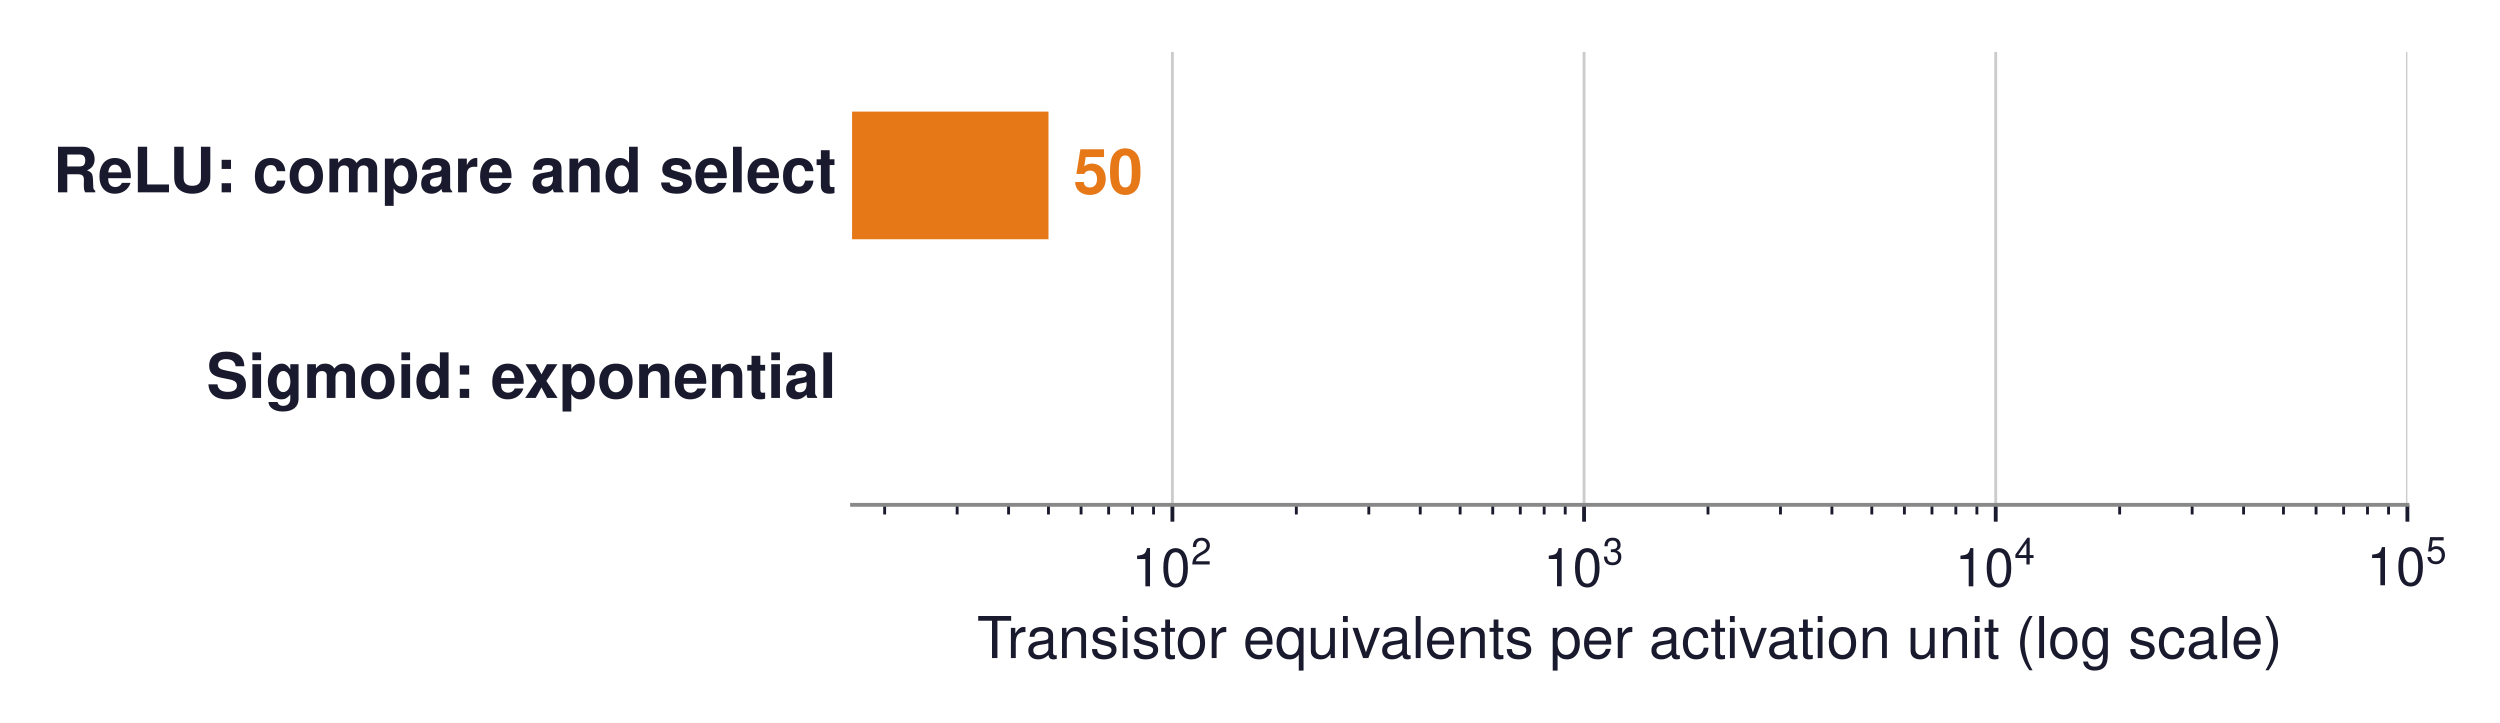
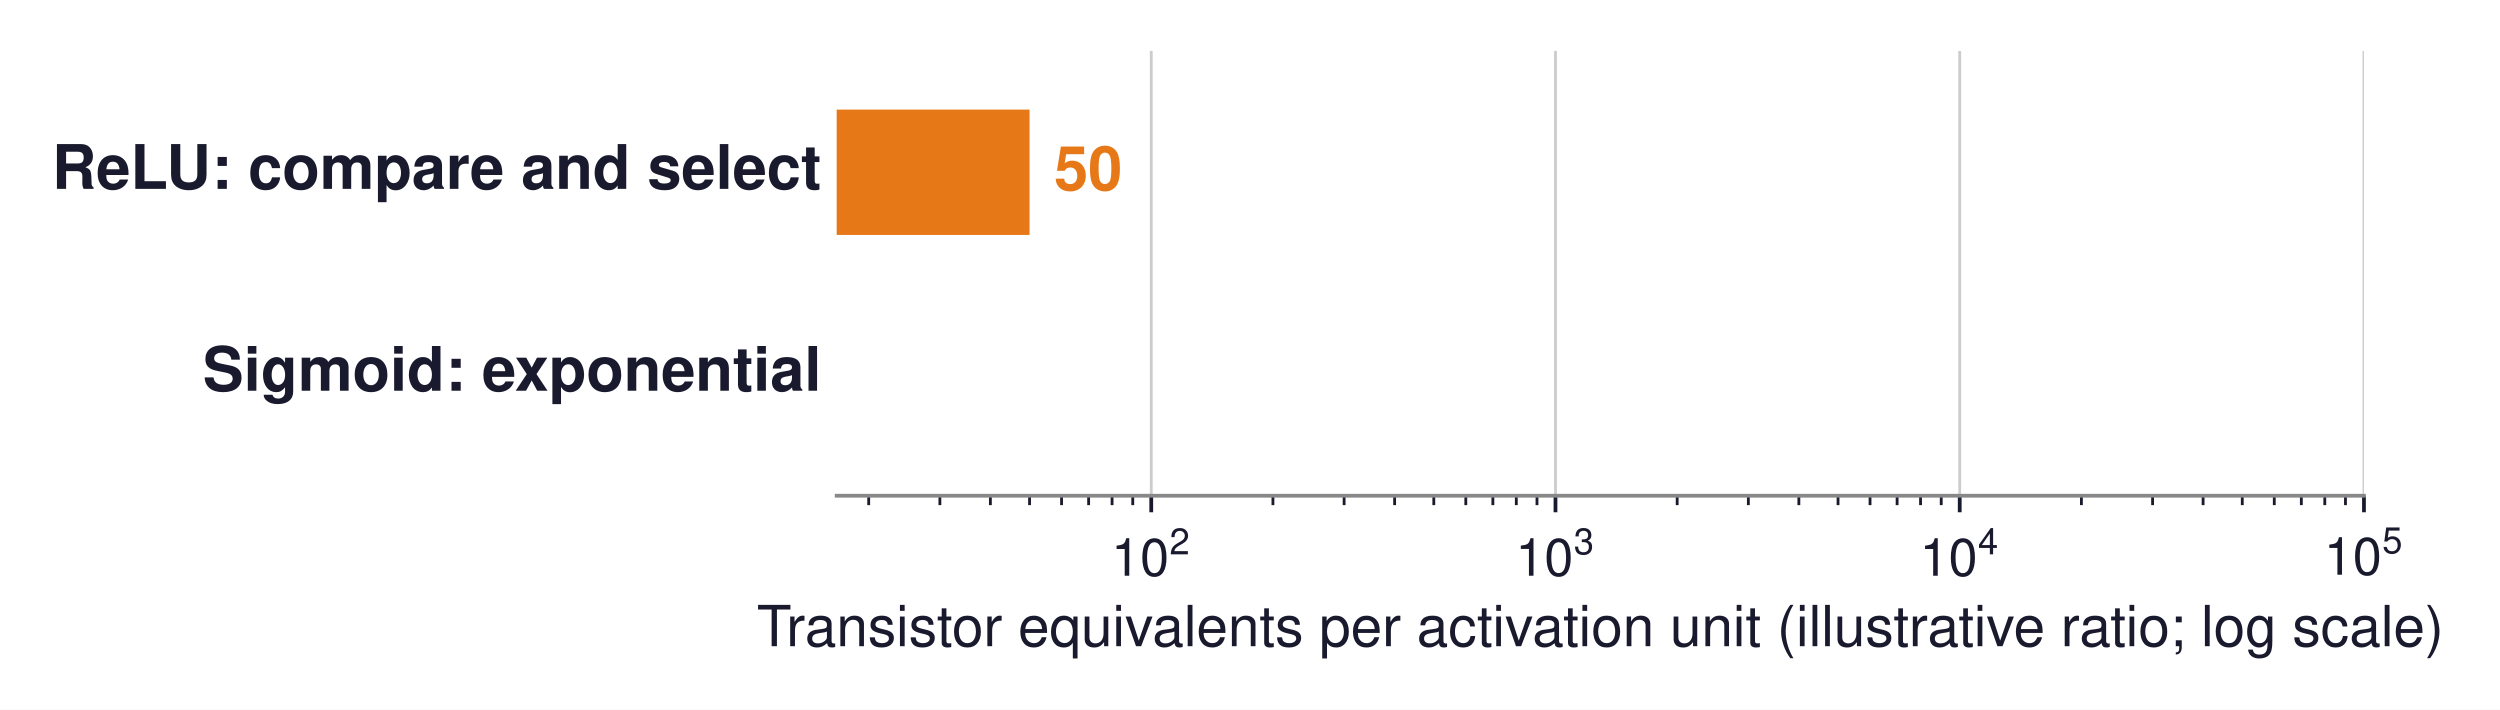
- <svg xmlns="http://www.w3.org/2000/svg" xmlns:xlink="http://www.w3.org/1999/xlink" width="520.21pt" height="150.382pt" viewBox="0 0 520.21 150.382" version="1.1">
+ <svg xmlns="http://www.w3.org/2000/svg" xmlns:xlink="http://www.w3.org/1999/xlink" width="529.768pt" height="150.382pt" viewBox="0 0 529.768 150.382" version="1.1">
  <defs>
    <style type="text/css">*{stroke-linejoin: round; stroke-linecap: butt}</style>
  </defs>
  <g id="figure_1">
    <g id="patch_1">
-       <path d="M -0 150.382  L 520.21 150.382  L 520.21 0  L -0 0  z " style="fill: #ffffff" />
+       <path d="M -0 150.382  L 529.768 150.382  L 529.768 0  L -0 0  z " style="fill: #ffffff" />
    </g>
    <g id="axes_1">
      <g id="patch_2">
        <path d="M 177.3 105.048  L 500.94 105.048  L 500.94 10.8  L 177.3 10.8  z " style="fill: #ffffff" />
      </g>
      <g id="matplotlib.axis_1">
        <g id="xtick_1">
          <g id="line2d_1">
-             <path d="M 243.957 105.048  L 243.957 10.8  " clip-path="url(#p52514a0ddc)" style="fill: none; stroke: #cccccc; stroke-width: 0.6; stroke-linecap: square" />
+             <path d="M 243.957 105.048  L 243.957 10.8  " clip-path="url(#p3cc4e4cec7)" style="fill: none; stroke: #cccccc; stroke-width: 0.6; stroke-linecap: square" />
          </g>
          <g id="line2d_2">
            <defs>
-               <path id="m19e4cd794c" d="M 0 0  L 0 3.5  " style="stroke: #1a1a2e; stroke-width: 0.8" />
+               <path id="me8cf8a5dd3" d="M 0 0  L 0 3.5  " style="stroke: #1a1a2e; stroke-width: 0.8" />
            </defs>
            <g>
-               <use xlink:href="#m19e4cd794c" x="243.957" y="105.048" style="fill: #1a1a2e; stroke: #1a1a2e; stroke-width: 0.8" />
+               <use xlink:href="#me8cf8a5dd3" x="243.957" y="105.048" style="fill: #1a1a2e; stroke: #1a1a2e; stroke-width: 0.8" />
            </g>
          </g>
          <g id="text_1">
            <g style="fill: #1a1a2e" transform="translate(235.4873 122.058)">
              <text>
                <tspan x="0" y="-0.054" style="font-size: 11px; font-family: 'Helvetica'; fill: #1a1a2e">1</tspan>
                <tspan x="6.118" y="-0.054" style="font-size: 11px; font-family: 'Helvetica'; fill: #1a1a2e">0</tspan>
                <tspan x="12.341" y="-4.597" style="font-size: 7.7px; font-family: 'Helvetica'; fill: #1a1a2e">2</tspan>
              </text>
            </g>
          </g>
        </g>
        <g id="xtick_2">
          <g id="line2d_3">
-             <path d="M 329.618 105.048  L 329.618 10.8  " clip-path="url(#p52514a0ddc)" style="fill: none; stroke: #cccccc; stroke-width: 0.6; stroke-linecap: square" />
+             <path d="M 329.618 105.048  L 329.618 10.8  " clip-path="url(#p3cc4e4cec7)" style="fill: none; stroke: #cccccc; stroke-width: 0.6; stroke-linecap: square" />
          </g>
          <g id="line2d_4">
            <g>
-               <use xlink:href="#m19e4cd794c" x="329.618" y="105.048" style="fill: #1a1a2e; stroke: #1a1a2e; stroke-width: 0.8" />
+               <use xlink:href="#me8cf8a5dd3" x="329.618" y="105.048" style="fill: #1a1a2e; stroke: #1a1a2e; stroke-width: 0.8" />
            </g>
          </g>
          <g id="text_2">
            <g style="fill: #1a1a2e" transform="translate(321.1483 122.058)">
              <text>
                <tspan x="0" y="-0.065" style="font-size: 11px; font-family: 'Helvetica'; fill: #1a1a2e">1</tspan>
                <tspan x="6.118" y="-0.065" style="font-size: 11px; font-family: 'Helvetica'; fill: #1a1a2e">0</tspan>
                <tspan x="12.341" y="-4.608" style="font-size: 7.7px; font-family: 'Helvetica'; fill: #1a1a2e">3</tspan>
              </text>
            </g>
          </g>
        </g>
        <g id="xtick_3">
          <g id="line2d_5">
-             <path d="M 415.279 105.048  L 415.279 10.8  " clip-path="url(#p52514a0ddc)" style="fill: none; stroke: #cccccc; stroke-width: 0.6; stroke-linecap: square" />
+             <path d="M 415.279 105.048  L 415.279 10.8  " clip-path="url(#p3cc4e4cec7)" style="fill: none; stroke: #cccccc; stroke-width: 0.6; stroke-linecap: square" />
          </g>
          <g id="line2d_6">
            <g>
-               <use xlink:href="#m19e4cd794c" x="415.279" y="105.048" style="fill: #1a1a2e; stroke: #1a1a2e; stroke-width: 0.8" />
+               <use xlink:href="#me8cf8a5dd3" x="415.279" y="105.048" style="fill: #1a1a2e; stroke: #1a1a2e; stroke-width: 0.8" />
            </g>
          </g>
          <g id="text_3">
            <g style="fill: #1a1a2e" transform="translate(406.8092 122.058)">
              <text>
                <tspan x="0" y="-0.054" style="font-size: 11px; font-family: 'Helvetica'; fill: #1a1a2e">1</tspan>
                <tspan x="6.118" y="-0.054" style="font-size: 11px; font-family: 'Helvetica'; fill: #1a1a2e">0</tspan>
                <tspan x="12.341" y="-4.597" style="font-size: 7.7px; font-family: 'Helvetica'; fill: #1a1a2e">4</tspan>
              </text>
            </g>
          </g>
        </g>
        <g id="xtick_4">
          <g id="line2d_7">
-             <path d="M 500.94 105.048  L 500.94 10.8  " clip-path="url(#p52514a0ddc)" style="fill: none; stroke: #cccccc; stroke-width: 0.6; stroke-linecap: square" />
+             <path d="M 500.94 105.048  L 500.94 10.8  " clip-path="url(#p3cc4e4cec7)" style="fill: none; stroke: #cccccc; stroke-width: 0.6; stroke-linecap: square" />
          </g>
          <g id="line2d_8">
            <g>
-               <use xlink:href="#m19e4cd794c" x="500.94" y="105.048" style="fill: #1a1a2e; stroke: #1a1a2e; stroke-width: 0.8" />
+               <use xlink:href="#me8cf8a5dd3" x="500.94" y="105.048" style="fill: #1a1a2e; stroke: #1a1a2e; stroke-width: 0.8" />
            </g>
          </g>
          <g id="text_4">
            <g style="fill: #1a1a2e" transform="translate(492.4701 121.948)">
              <text>
                <tspan x="0" y="-0.163" style="font-size: 11px; font-family: 'Helvetica'; fill: #1a1a2e">1</tspan>
                <tspan x="6.118" y="-0.163" style="font-size: 11px; font-family: 'Helvetica'; fill: #1a1a2e">0</tspan>
                <tspan x="12.341" y="-4.706" style="font-size: 7.7px; font-family: 'Helvetica'; fill: #1a1a2e">5</tspan>
              </text>
            </g>
          </g>
        </g>
        <g id="xtick_5">
          <g id="line2d_9">
            <defs>
-               <path id="m627f6908c6" d="M 0 0  L 0 2  " style="stroke: #1a1a2e; stroke-width: 0.6" />
+               <path id="m20993e0f76" d="M 0 0  L 0 2  " style="stroke: #1a1a2e; stroke-width: 0.6" />
            </defs>
            <g>
-               <use xlink:href="#m627f6908c6" x="184.083" y="105.048" style="fill: #1a1a2e; stroke: #1a1a2e; stroke-width: 0.6" />
+               <use xlink:href="#m20993e0f76" x="184.083" y="105.048" style="fill: #1a1a2e; stroke: #1a1a2e; stroke-width: 0.6" />
            </g>
          </g>
        </g>
        <g id="xtick_6">
          <g id="line2d_10">
            <g>
-               <use xlink:href="#m627f6908c6" x="199.167" y="105.048" style="fill: #1a1a2e; stroke: #1a1a2e; stroke-width: 0.6" />
+               <use xlink:href="#m20993e0f76" x="199.167" y="105.048" style="fill: #1a1a2e; stroke: #1a1a2e; stroke-width: 0.6" />
            </g>
          </g>
        </g>
        <g id="xtick_7">
          <g id="line2d_11">
            <g>
-               <use xlink:href="#m627f6908c6" x="209.869" y="105.048" style="fill: #1a1a2e; stroke: #1a1a2e; stroke-width: 0.6" />
+               <use xlink:href="#m20993e0f76" x="209.869" y="105.048" style="fill: #1a1a2e; stroke: #1a1a2e; stroke-width: 0.6" />
            </g>
          </g>
        </g>
        <g id="xtick_8">
          <g id="line2d_12">
            <g>
-               <use xlink:href="#m627f6908c6" x="218.171" y="105.048" style="fill: #1a1a2e; stroke: #1a1a2e; stroke-width: 0.6" />
+               <use xlink:href="#m20993e0f76" x="218.171" y="105.048" style="fill: #1a1a2e; stroke: #1a1a2e; stroke-width: 0.6" />
            </g>
          </g>
        </g>
        <g id="xtick_9">
          <g id="line2d_13">
            <g>
-               <use xlink:href="#m627f6908c6" x="224.954" y="105.048" style="fill: #1a1a2e; stroke: #1a1a2e; stroke-width: 0.6" />
+               <use xlink:href="#m20993e0f76" x="224.954" y="105.048" style="fill: #1a1a2e; stroke: #1a1a2e; stroke-width: 0.6" />
            </g>
          </g>
        </g>
        <g id="xtick_10">
          <g id="line2d_14">
            <g>
-               <use xlink:href="#m627f6908c6" x="230.688" y="105.048" style="fill: #1a1a2e; stroke: #1a1a2e; stroke-width: 0.6" />
+               <use xlink:href="#m20993e0f76" x="230.688" y="105.048" style="fill: #1a1a2e; stroke: #1a1a2e; stroke-width: 0.6" />
            </g>
          </g>
        </g>
        <g id="xtick_11">
          <g id="line2d_15">
            <g>
-               <use xlink:href="#m627f6908c6" x="235.656" y="105.048" style="fill: #1a1a2e; stroke: #1a1a2e; stroke-width: 0.6" />
+               <use xlink:href="#m20993e0f76" x="235.656" y="105.048" style="fill: #1a1a2e; stroke: #1a1a2e; stroke-width: 0.6" />
            </g>
          </g>
        </g>
        <g id="xtick_12">
          <g id="line2d_16">
            <g>
-               <use xlink:href="#m627f6908c6" x="240.038" y="105.048" style="fill: #1a1a2e; stroke: #1a1a2e; stroke-width: 0.6" />
+               <use xlink:href="#m20993e0f76" x="240.038" y="105.048" style="fill: #1a1a2e; stroke: #1a1a2e; stroke-width: 0.6" />
            </g>
          </g>
        </g>
        <g id="xtick_13">
          <g id="line2d_17">
            <g>
-               <use xlink:href="#m627f6908c6" x="269.744" y="105.048" style="fill: #1a1a2e; stroke: #1a1a2e; stroke-width: 0.6" />
+               <use xlink:href="#m20993e0f76" x="269.744" y="105.048" style="fill: #1a1a2e; stroke: #1a1a2e; stroke-width: 0.6" />
            </g>
          </g>
        </g>
        <g id="xtick_14">
          <g id="line2d_18">
            <g>
-               <use xlink:href="#m627f6908c6" x="284.828" y="105.048" style="fill: #1a1a2e; stroke: #1a1a2e; stroke-width: 0.6" />
+               <use xlink:href="#m20993e0f76" x="284.828" y="105.048" style="fill: #1a1a2e; stroke: #1a1a2e; stroke-width: 0.6" />
            </g>
          </g>
        </g>
        <g id="xtick_15">
          <g id="line2d_19">
            <g>
-               <use xlink:href="#m627f6908c6" x="295.53" y="105.048" style="fill: #1a1a2e; stroke: #1a1a2e; stroke-width: 0.6" />
+               <use xlink:href="#m20993e0f76" x="295.53" y="105.048" style="fill: #1a1a2e; stroke: #1a1a2e; stroke-width: 0.6" />
            </g>
          </g>
        </g>
        <g id="xtick_16">
          <g id="line2d_20">
            <g>
-               <use xlink:href="#m627f6908c6" x="303.832" y="105.048" style="fill: #1a1a2e; stroke: #1a1a2e; stroke-width: 0.6" />
+               <use xlink:href="#m20993e0f76" x="303.832" y="105.048" style="fill: #1a1a2e; stroke: #1a1a2e; stroke-width: 0.6" />
            </g>
          </g>
        </g>
        <g id="xtick_17">
          <g id="line2d_21">
            <g>
-               <use xlink:href="#m627f6908c6" x="310.614" y="105.048" style="fill: #1a1a2e; stroke: #1a1a2e; stroke-width: 0.6" />
+               <use xlink:href="#m20993e0f76" x="310.614" y="105.048" style="fill: #1a1a2e; stroke: #1a1a2e; stroke-width: 0.6" />
            </g>
          </g>
        </g>
        <g id="xtick_18">
          <g id="line2d_22">
            <g>
-               <use xlink:href="#m627f6908c6" x="316.349" y="105.048" style="fill: #1a1a2e; stroke: #1a1a2e; stroke-width: 0.6" />
+               <use xlink:href="#m20993e0f76" x="316.349" y="105.048" style="fill: #1a1a2e; stroke: #1a1a2e; stroke-width: 0.6" />
            </g>
          </g>
        </g>
        <g id="xtick_19">
          <g id="line2d_23">
            <g>
-               <use xlink:href="#m627f6908c6" x="321.317" y="105.048" style="fill: #1a1a2e; stroke: #1a1a2e; stroke-width: 0.6" />
+               <use xlink:href="#m20993e0f76" x="321.317" y="105.048" style="fill: #1a1a2e; stroke: #1a1a2e; stroke-width: 0.6" />
            </g>
          </g>
        </g>
        <g id="xtick_20">
          <g id="line2d_24">
            <g>
-               <use xlink:href="#m627f6908c6" x="325.699" y="105.048" style="fill: #1a1a2e; stroke: #1a1a2e; stroke-width: 0.6" />
+               <use xlink:href="#m20993e0f76" x="325.699" y="105.048" style="fill: #1a1a2e; stroke: #1a1a2e; stroke-width: 0.6" />
            </g>
          </g>
        </g>
        <g id="xtick_21">
          <g id="line2d_25">
            <g>
-               <use xlink:href="#m627f6908c6" x="355.405" y="105.048" style="fill: #1a1a2e; stroke: #1a1a2e; stroke-width: 0.6" />
+               <use xlink:href="#m20993e0f76" x="355.405" y="105.048" style="fill: #1a1a2e; stroke: #1a1a2e; stroke-width: 0.6" />
            </g>
          </g>
        </g>
        <g id="xtick_22">
          <g id="line2d_26">
            <g>
-               <use xlink:href="#m627f6908c6" x="370.489" y="105.048" style="fill: #1a1a2e; stroke: #1a1a2e; stroke-width: 0.6" />
+               <use xlink:href="#m20993e0f76" x="370.489" y="105.048" style="fill: #1a1a2e; stroke: #1a1a2e; stroke-width: 0.6" />
            </g>
          </g>
        </g>
        <g id="xtick_23">
          <g id="line2d_27">
            <g>
-               <use xlink:href="#m627f6908c6" x="381.191" y="105.048" style="fill: #1a1a2e; stroke: #1a1a2e; stroke-width: 0.6" />
+               <use xlink:href="#m20993e0f76" x="381.191" y="105.048" style="fill: #1a1a2e; stroke: #1a1a2e; stroke-width: 0.6" />
            </g>
          </g>
        </g>
        <g id="xtick_24">
          <g id="line2d_28">
            <g>
-               <use xlink:href="#m627f6908c6" x="389.493" y="105.048" style="fill: #1a1a2e; stroke: #1a1a2e; stroke-width: 0.6" />
+               <use xlink:href="#m20993e0f76" x="389.493" y="105.048" style="fill: #1a1a2e; stroke: #1a1a2e; stroke-width: 0.6" />
            </g>
          </g>
        </g>
        <g id="xtick_25">
          <g id="line2d_29">
            <g>
-               <use xlink:href="#m627f6908c6" x="396.275" y="105.048" style="fill: #1a1a2e; stroke: #1a1a2e; stroke-width: 0.6" />
+               <use xlink:href="#m20993e0f76" x="396.275" y="105.048" style="fill: #1a1a2e; stroke: #1a1a2e; stroke-width: 0.6" />
            </g>
          </g>
        </g>
        <g id="xtick_26">
          <g id="line2d_30">
            <g>
-               <use xlink:href="#m627f6908c6" x="402.01" y="105.048" style="fill: #1a1a2e; stroke: #1a1a2e; stroke-width: 0.6" />
+               <use xlink:href="#m20993e0f76" x="402.01" y="105.048" style="fill: #1a1a2e; stroke: #1a1a2e; stroke-width: 0.6" />
            </g>
          </g>
        </g>
        <g id="xtick_27">
          <g id="line2d_31">
            <g>
-               <use xlink:href="#m627f6908c6" x="406.978" y="105.048" style="fill: #1a1a2e; stroke: #1a1a2e; stroke-width: 0.6" />
+               <use xlink:href="#m20993e0f76" x="406.978" y="105.048" style="fill: #1a1a2e; stroke: #1a1a2e; stroke-width: 0.6" />
            </g>
          </g>
        </g>
        <g id="xtick_28">
          <g id="line2d_32">
            <g>
-               <use xlink:href="#m627f6908c6" x="411.36" y="105.048" style="fill: #1a1a2e; stroke: #1a1a2e; stroke-width: 0.6" />
+               <use xlink:href="#m20993e0f76" x="411.36" y="105.048" style="fill: #1a1a2e; stroke: #1a1a2e; stroke-width: 0.6" />
            </g>
          </g>
        </g>
        <g id="xtick_29">
          <g id="line2d_33">
            <g>
-               <use xlink:href="#m627f6908c6" x="441.066" y="105.048" style="fill: #1a1a2e; stroke: #1a1a2e; stroke-width: 0.6" />
+               <use xlink:href="#m20993e0f76" x="441.066" y="105.048" style="fill: #1a1a2e; stroke: #1a1a2e; stroke-width: 0.6" />
            </g>
          </g>
        </g>
        <g id="xtick_30">
          <g id="line2d_34">
            <g>
-               <use xlink:href="#m627f6908c6" x="456.15" y="105.048" style="fill: #1a1a2e; stroke: #1a1a2e; stroke-width: 0.6" />
+               <use xlink:href="#m20993e0f76" x="456.15" y="105.048" style="fill: #1a1a2e; stroke: #1a1a2e; stroke-width: 0.6" />
            </g>
          </g>
        </g>
        <g id="xtick_31">
          <g id="line2d_35">
            <g>
-               <use xlink:href="#m627f6908c6" x="466.852" y="105.048" style="fill: #1a1a2e; stroke: #1a1a2e; stroke-width: 0.6" />
+               <use xlink:href="#m20993e0f76" x="466.852" y="105.048" style="fill: #1a1a2e; stroke: #1a1a2e; stroke-width: 0.6" />
            </g>
          </g>
        </g>
        <g id="xtick_32">
          <g id="line2d_36">
            <g>
-               <use xlink:href="#m627f6908c6" x="475.154" y="105.048" style="fill: #1a1a2e; stroke: #1a1a2e; stroke-width: 0.6" />
+               <use xlink:href="#m20993e0f76" x="475.154" y="105.048" style="fill: #1a1a2e; stroke: #1a1a2e; stroke-width: 0.6" />
            </g>
          </g>
        </g>
        <g id="xtick_33">
          <g id="line2d_37">
            <g>
-               <use xlink:href="#m627f6908c6" x="481.936" y="105.048" style="fill: #1a1a2e; stroke: #1a1a2e; stroke-width: 0.6" />
+               <use xlink:href="#m20993e0f76" x="481.936" y="105.048" style="fill: #1a1a2e; stroke: #1a1a2e; stroke-width: 0.6" />
            </g>
          </g>
        </g>
        <g id="xtick_34">
          <g id="line2d_38">
            <g>
-               <use xlink:href="#m627f6908c6" x="487.671" y="105.048" style="fill: #1a1a2e; stroke: #1a1a2e; stroke-width: 0.6" />
+               <use xlink:href="#m20993e0f76" x="487.671" y="105.048" style="fill: #1a1a2e; stroke: #1a1a2e; stroke-width: 0.6" />
            </g>
          </g>
        </g>
        <g id="xtick_35">
          <g id="line2d_39">
            <g>
-               <use xlink:href="#m627f6908c6" x="492.639" y="105.048" style="fill: #1a1a2e; stroke: #1a1a2e; stroke-width: 0.6" />
+               <use xlink:href="#m20993e0f76" x="492.639" y="105.048" style="fill: #1a1a2e; stroke: #1a1a2e; stroke-width: 0.6" />
            </g>
          </g>
        </g>
        <g id="xtick_36">
          <g id="line2d_40">
            <g>
-               <use xlink:href="#m627f6908c6" x="497.021" y="105.048" style="fill: #1a1a2e; stroke: #1a1a2e; stroke-width: 0.6" />
+               <use xlink:href="#m20993e0f76" x="497.021" y="105.048" style="fill: #1a1a2e; stroke: #1a1a2e; stroke-width: 0.6" />
            </g>
          </g>
        </g>
        <g id="text_5">
-           <text style="font-size: 12px; font-family: 'Helvetica', 'Arial', 'DejaVu Sans', sans-serif; text-anchor: middle; fill: #1a1a2e" x="339.12" y="136.927" transform="rotate(-0 339.1202 136.9271)">Transistor equivalents per activation unit (log scale)</text>
+           <text style="font-size: 12px; font-family: 'Helvetica', 'Arial', 'DejaVu Sans', sans-serif; text-anchor: middle; fill: #1a1a2e" x="339.12" y="136.927" transform="rotate(-0 339.1202 136.9271)">Transistor equivalents per activation unit (illustrative ratio; log scale)</text>
        </g>
      </g>
      <g id="matplotlib.axis_2" />
      <g id="patch_3">
-         <path d="M -85588.308 49.784  L 218.171 49.784  L 218.171 23.224  L -85588.308 23.224  z " clip-path="url(#p52514a0ddc)" style="fill: #e67817" />
+         <path d="M -85588.308 49.784  L 218.171 49.784  L 218.171 23.224  L -85588.308 23.224  z " clip-path="url(#p3cc4e4cec7)" style="fill: #e67817" />
      </g>
      <g id="patch_4">
-         <path clip-path="url(#p52514a0ddc)" style="fill: none; opacity: 0" />
+         <path clip-path="url(#p3cc4e4cec7)" style="fill: none; opacity: 0" />
      </g>
      <g id="patch_5">
        <path d="M 177.3 105.048  L 500.94 105.048  " style="fill: none; stroke: #888888; stroke-width: 0.8; stroke-linejoin: miter; stroke-linecap: square" />
      </g>
      <g id="text_6">
        <text style="font-weight: 700; font-size: 13px; font-family: 'Helvetica', 'Arial', 'DejaVu Sans', sans-serif; text-anchor: end; fill: #1a1a2e" x="174.064" y="40.017" transform="rotate(-0 174.0637 40.01705)">ReLU: compare and select</text>
      </g>
      <g id="text_7">
        <text style="font-weight: 700; font-size: 13px; font-family: 'Helvetica', 'Arial', 'DejaVu Sans', sans-serif; text-anchor: start; fill: #e67817" x="223.37" y="40.275" transform="rotate(-0 223.3702 40.27451)">50</text>
      </g>
      <g id="text_8">
        <text style="font-weight: 700; font-size: 13px; font-family: 'Helvetica', 'Arial', 'DejaVu Sans', sans-serif; text-anchor: end; fill: #1a1a2e" x="174.064" y="82.803" transform="rotate(-0 174.0637 82.80322)">Sigmoid: exponential</text>
      </g>
      <g id="text_9">
        <text style="font-weight: 700; font-size: 13px; font-family: 'Helvetica', 'Arial', 'DejaVu Sans', sans-serif; text-anchor: start; fill: #cb202d; opacity: 0" x="368.906" y="83.115" transform="rotate(-0 368.9056 83.11451)">2,500  = 50× ReLU</text>
      </g>
    </g>
  </g>
  <defs>
-     <clipPath id="p52514a0ddc">
+     <clipPath id="p3cc4e4cec7">
      <rect x="177.3" y="10.8" width="323.64" height="94.248" />
    </clipPath>
  </defs>
</svg>
